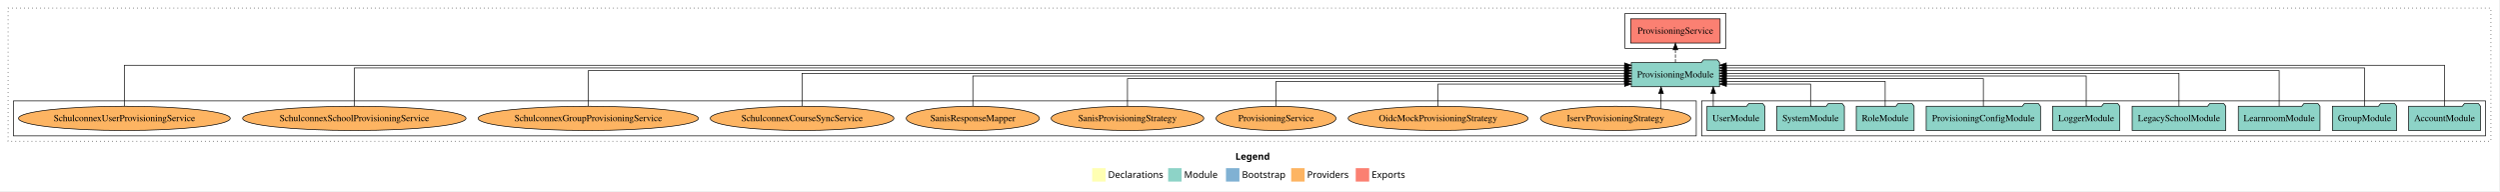
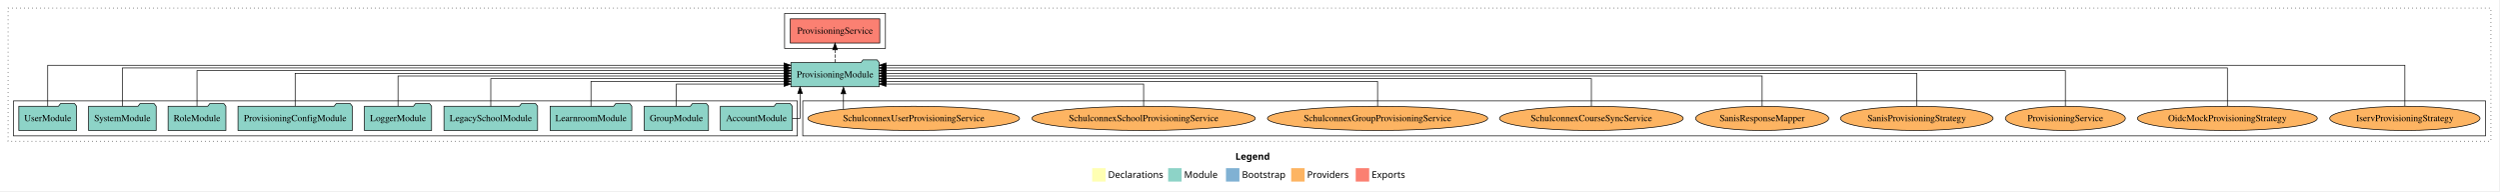
<svg xmlns="http://www.w3.org/2000/svg" width="3717pt" height="284pt" viewBox="0.00 0.00 3717.00 284.00">
  <g id="graph0" class="graph" transform="scale(1 1) rotate(0) translate(4 280)">
    <polygon fill="white" stroke="transparent" points="-4,4 -4,-280 3713,-280 3713,4 -4,4" />
    <text text-anchor="start" x="1833.51" y="-42.4" font-family="Times-12" font-weight="bold" font-size="14.00">Legend</text>
    <polygon fill="#ffffb3" stroke="transparent" points="1620.5,-10 1620.5,-30 1640.5,-30 1640.5,-10 1620.5,-10" />
    <text text-anchor="start" x="1644.13" y="-15.4" font-family="Times-12" font-size="14.00">  Declarations</text>
    <polygon fill="#8dd3c7" stroke="transparent" points="1733.5,-10 1733.5,-30 1753.5,-30 1753.5,-10 1733.5,-10" />
    <text text-anchor="start" x="1757.23" y="-15.4" font-family="Times-12" font-size="14.00">  Module</text>
    <polygon fill="#80b1d3" stroke="transparent" points="1819.5,-10 1819.5,-30 1839.5,-30 1839.5,-10 1819.5,-10" />
    <text text-anchor="start" x="1843.28" y="-15.4" font-family="Times-12" font-size="14.00">  Bootstrap</text>
    <polygon fill="#fdb462" stroke="transparent" points="1916.5,-10 1916.5,-30 1936.5,-30 1936.5,-10 1916.5,-10" />
    <text text-anchor="start" x="1940.17" y="-15.4" font-family="Times-12" font-size="14.00">  Providers</text>
    <polygon fill="#fb8072" stroke="transparent" points="2012.5,-10 2012.5,-30 2032.5,-30 2032.5,-10 2012.5,-10" />
    <text text-anchor="start" x="2036.23" y="-15.4" font-family="Times-12" font-size="14.00">  Exports</text>
    <g id="clust1" class="cluster">
      <polygon fill="none" stroke="black" stroke-dasharray="1,5" points="8,-70 8,-268 3701,-268 3701,-70 8,-70" />
    </g>
+     <g id="clust6" class="cluster">
+       <polygon fill="none" stroke="black" points="1190,-78 1190,-130 3693,-130 3693,-78 1190,-78" />
+     </g>
    <g id="clust4" class="cluster">
-       <polygon fill="none" stroke="black" points="2413,-208 2413,-260 2563,-260 2563,-208 2413,-208" />
+       <polygon fill="none" stroke="black" points="1163,-208 1163,-260 1313,-260 1313,-208 1163,-208" />
    </g>
    <g id="clust3" class="cluster">
-       <polygon fill="none" stroke="black" points="2527,-78 2527,-130 3693,-130 3693,-78 2527,-78" />
-     </g>
-     <g id="clust6" class="cluster">
-       <polygon fill="none" stroke="black" points="16,-78 16,-130 2519,-130 2519,-78 16,-78" />
+       <polygon fill="none" stroke="black" points="16,-78 16,-130 1182,-130 1182,-78 16,-78" />
    </g>
    <g id="node1" class="node">
-       <polygon fill="#8dd3c7" stroke="black" points="3685.48,-122 3682.48,-126 3661.48,-126 3658.48,-122 3578.52,-122 3578.52,-86 3685.48,-86 3685.48,-122" />
-       <text text-anchor="middle" x="3632" y="-99.8" font-family="Times,serif" font-size="14.00">AccountModule</text>
+       <polygon fill="#8dd3c7" stroke="black" points="1174.48,-122 1171.48,-126 1150.48,-126 1147.48,-122 1067.52,-122 1067.52,-86 1174.48,-86 1174.48,-122" />
+       <text text-anchor="middle" x="1121" y="-99.8" font-family="Times,serif" font-size="14.00">AccountModule</text>
    </g>
    <g id="node10" class="node">
-       <polygon fill="#8dd3c7" stroke="black" points="2553.61,-187 2550.61,-191 2529.61,-191 2526.61,-187 2422.39,-187 2422.39,-151 2553.61,-151 2553.61,-187" />
-       <text text-anchor="middle" x="2488" y="-164.8" font-family="Times,serif" font-size="14.00">ProvisioningModule</text>
+       <polygon fill="#8dd3c7" stroke="black" points="1303.61,-187 1300.61,-191 1279.61,-191 1276.61,-187 1172.39,-187 1172.39,-151 1303.61,-151 1303.61,-187" />
+       <text text-anchor="middle" x="1238" y="-164.8" font-family="Times,serif" font-size="14.00">ProvisioningModule</text>
    </g>
    <g id="edge1" class="edge">
-       <path fill="none" stroke="black" d="M3632,-122.32C3632,-145.66 3632,-183 3632,-183 3632,-183 2563.62,-183 2563.62,-183" />
-       <polygon fill="black" stroke="black" points="2563.62,-179.5 2553.62,-183 2563.62,-186.5 2563.62,-179.5" />
+       <path fill="none" stroke="black" d="M1174.69,-104C1181.43,-104 1186.01,-104 1186.01,-104 1186.01,-104 1186.01,-140.89 1186.01,-140.89" />
+       <polygon fill="black" stroke="black" points="1182.51,-140.89 1186.01,-150.89 1189.51,-140.89 1182.51,-140.89" />
    </g>
    <g id="node2" class="node">
-       <polygon fill="#8dd3c7" stroke="black" points="3560.82,-122 3557.82,-126 3536.82,-126 3533.82,-122 3465.18,-122 3465.18,-86 3560.82,-86 3560.82,-122" />
-       <text text-anchor="middle" x="3513" y="-99.8" font-family="Times,serif" font-size="14.00">GroupModule</text>
+       <polygon fill="#8dd3c7" stroke="black" points="1049.82,-122 1046.82,-126 1025.82,-126 1022.82,-122 954.18,-122 954.18,-86 1049.82,-86 1049.82,-122" />
+       <text text-anchor="middle" x="1002" y="-99.8" font-family="Times,serif" font-size="14.00">GroupModule</text>
    </g>
    <g id="edge2" class="edge">
-       <path fill="none" stroke="black" d="M3513,-122.16C3513,-144.35 3513,-179 3513,-179 3513,-179 2563.68,-179 2563.68,-179" />
-       <polygon fill="black" stroke="black" points="2563.68,-175.5 2553.68,-179 2563.68,-182.5 2563.68,-175.5" />
+       <path fill="none" stroke="black" d="M1002,-122.12C1002,-136.78 1002,-155 1002,-155 1002,-155 1162.26,-155 1162.26,-155" />
+       <polygon fill="black" stroke="black" points="1162.26,-158.5 1172.26,-155 1162.26,-151.5 1162.26,-158.5" />
    </g>
    <g id="node3" class="node">
-       <polygon fill="#8dd3c7" stroke="black" points="3446.74,-122 3443.74,-126 3422.74,-126 3419.74,-122 3325.26,-122 3325.26,-86 3446.74,-86 3446.74,-122" />
-       <text text-anchor="middle" x="3386" y="-99.8" font-family="Times,serif" font-size="14.00">LearnroomModule</text>
+       <polygon fill="#8dd3c7" stroke="black" points="935.74,-122 932.74,-126 911.74,-126 908.74,-122 814.26,-122 814.26,-86 935.74,-86 935.74,-122" />
+       <text text-anchor="middle" x="875" y="-99.8" font-family="Times,serif" font-size="14.00">LearnroomModule</text>
    </g>
    <g id="edge3" class="edge">
-       <path fill="none" stroke="black" d="M3386,-122.28C3386,-143.32 3386,-175 3386,-175 3386,-175 2563.67,-175 2563.67,-175" />
-       <polygon fill="black" stroke="black" points="2563.67,-171.5 2553.67,-175 2563.67,-178.5 2563.67,-171.5" />
+       <path fill="none" stroke="black" d="M875,-122.01C875,-138.05 875,-159 875,-159 875,-159 1162.26,-159 1162.26,-159" />
+       <polygon fill="black" stroke="black" points="1162.26,-162.5 1172.26,-159 1162.26,-155.5 1162.26,-162.5" />
    </g>
    <g id="node4" class="node">
-       <polygon fill="#8dd3c7" stroke="black" points="3306.63,-122 3303.63,-126 3282.63,-126 3279.63,-122 3167.37,-122 3167.37,-86 3306.63,-86 3306.63,-122" />
-       <text text-anchor="middle" x="3237" y="-99.8" font-family="Times,serif" font-size="14.00">LegacySchoolModule</text>
+       <polygon fill="#8dd3c7" stroke="black" points="795.63,-122 792.63,-126 771.63,-126 768.63,-122 656.37,-122 656.37,-86 795.63,-86 795.63,-122" />
+       <text text-anchor="middle" x="726" y="-99.8" font-family="Times,serif" font-size="14.00">LegacySchoolModule</text>
    </g>
    <g id="edge4" class="edge">
-       <path fill="none" stroke="black" d="M3237,-122.31C3237,-142.15 3237,-171 3237,-171 3237,-171 2563.81,-171 2563.81,-171" />
-       <polygon fill="black" stroke="black" points="2563.81,-167.5 2553.81,-171 2563.81,-174.5 2563.81,-167.5" />
+       <path fill="none" stroke="black" d="M726,-122.02C726,-139.37 726,-163 726,-163 726,-163 1162.37,-163 1162.37,-163" />
+       <polygon fill="black" stroke="black" points="1162.37,-166.5 1172.37,-163 1162.37,-159.5 1162.37,-166.5" />
    </g>
    <g id="node5" class="node">
-       <polygon fill="#8dd3c7" stroke="black" points="3148.98,-122 3145.98,-126 3124.98,-126 3121.98,-122 3049.02,-122 3049.02,-86 3148.98,-86 3148.98,-122" />
-       <text text-anchor="middle" x="3099" y="-99.8" font-family="Times,serif" font-size="14.00">LoggerModule</text>
+       <polygon fill="#8dd3c7" stroke="black" points="637.98,-122 634.98,-126 613.98,-126 610.98,-122 538.02,-122 538.02,-86 637.98,-86 637.98,-122" />
+       <text text-anchor="middle" x="588" y="-99.8" font-family="Times,serif" font-size="14.00">LoggerModule</text>
    </g>
    <g id="edge5" class="edge">
-       <path fill="none" stroke="black" d="M3099,-122.22C3099,-140.83 3099,-167 3099,-167 3099,-167 2563.68,-167 2563.68,-167" />
-       <polygon fill="black" stroke="black" points="2563.68,-163.5 2553.68,-167 2563.68,-170.5 2563.68,-163.5" />
+       <path fill="none" stroke="black" d="M588,-122.22C588,-140.83 588,-167 588,-167 588,-167 1162.4,-167 1162.4,-167" />
+       <polygon fill="black" stroke="black" points="1162.4,-170.5 1172.4,-167 1162.4,-163.5 1162.4,-170.5" />
    </g>
    <g id="node6" class="node">
-       <polygon fill="#8dd3c7" stroke="black" points="3031,-122 3028,-126 3007,-126 3004,-122 2861,-122 2861,-86 3031,-86 3031,-122" />
-       <text text-anchor="middle" x="2946" y="-99.8" font-family="Times,serif" font-size="14.00">ProvisioningConfigModule</text>
+       <polygon fill="#8dd3c7" stroke="black" points="520,-122 517,-126 496,-126 493,-122 350,-122 350,-86 520,-86 520,-122" />
+       <text text-anchor="middle" x="435" y="-99.8" font-family="Times,serif" font-size="14.00">ProvisioningConfigModule</text>
    </g>
    <g id="edge6" class="edge">
-       <path fill="none" stroke="black" d="M2946,-122.02C2946,-139.37 2946,-163 2946,-163 2946,-163 2563.62,-163 2563.62,-163" />
-       <polygon fill="black" stroke="black" points="2563.62,-159.5 2553.62,-163 2563.62,-166.5 2563.62,-159.5" />
+       <path fill="none" stroke="black" d="M435,-122.31C435,-142.15 435,-171 435,-171 435,-171 1162.29,-171 1162.29,-171" />
+       <polygon fill="black" stroke="black" points="1162.29,-174.5 1172.29,-171 1162.29,-167.5 1162.29,-174.5" />
    </g>
    <g id="node7" class="node">
-       <polygon fill="#8dd3c7" stroke="black" points="2842.99,-122 2839.99,-126 2818.99,-126 2815.99,-122 2757.01,-122 2757.01,-86 2842.99,-86 2842.99,-122" />
-       <text text-anchor="middle" x="2800" y="-99.8" font-family="Times,serif" font-size="14.00">RoleModule</text>
+       <polygon fill="#8dd3c7" stroke="black" points="331.99,-122 328.99,-126 307.99,-126 304.99,-122 246.01,-122 246.01,-86 331.99,-86 331.99,-122" />
+       <text text-anchor="middle" x="289" y="-99.8" font-family="Times,serif" font-size="14.00">RoleModule</text>
    </g>
    <g id="edge7" class="edge">
-       <path fill="none" stroke="black" d="M2800,-122.01C2800,-138.05 2800,-159 2800,-159 2800,-159 2563.79,-159 2563.79,-159" />
-       <polygon fill="black" stroke="black" points="2563.79,-155.5 2553.79,-159 2563.79,-162.5 2563.79,-155.5" />
+       <path fill="none" stroke="black" d="M289,-122.28C289,-143.32 289,-175 289,-175 289,-175 1162.4,-175 1162.4,-175" />
+       <polygon fill="black" stroke="black" points="1162.4,-178.5 1172.4,-175 1162.4,-171.5 1162.4,-178.5" />
    </g>
    <g id="node8" class="node">
-       <polygon fill="#8dd3c7" stroke="black" points="2739.27,-122 2736.27,-126 2715.27,-126 2712.27,-122 2638.73,-122 2638.73,-86 2739.27,-86 2739.27,-122" />
-       <text text-anchor="middle" x="2689" y="-99.8" font-family="Times,serif" font-size="14.00">SystemModule</text>
+       <polygon fill="#8dd3c7" stroke="black" points="228.27,-122 225.27,-126 204.27,-126 201.27,-122 127.73,-122 127.73,-86 228.27,-86 228.27,-122" />
+       <text text-anchor="middle" x="178" y="-99.8" font-family="Times,serif" font-size="14.00">SystemModule</text>
    </g>
    <g id="edge8" class="edge">
-       <path fill="none" stroke="black" d="M2689,-122.12C2689,-136.78 2689,-155 2689,-155 2689,-155 2563.81,-155 2563.81,-155" />
-       <polygon fill="black" stroke="black" points="2563.81,-151.5 2553.81,-155 2563.81,-158.5 2563.81,-151.5" />
+       <path fill="none" stroke="black" d="M178,-122.16C178,-144.35 178,-179 178,-179 178,-179 1162.09,-179 1162.09,-179" />
+       <polygon fill="black" stroke="black" points="1162.09,-182.5 1172.09,-179 1162.09,-175.5 1162.09,-182.5" />
    </g>
    <g id="node9" class="node">
-       <polygon fill="#8dd3c7" stroke="black" points="2620.98,-122 2617.98,-126 2596.98,-126 2593.98,-122 2535.02,-122 2535.02,-86 2620.98,-86 2620.98,-122" />
-       <text text-anchor="middle" x="2578" y="-99.8" font-family="Times,serif" font-size="14.00">UserModule</text>
+       <polygon fill="#8dd3c7" stroke="black" points="109.98,-122 106.98,-126 85.98,-126 82.98,-122 24.02,-122 24.02,-86 109.98,-86 109.98,-122" />
+       <text text-anchor="middle" x="67" y="-99.8" font-family="Times,serif" font-size="14.00">UserModule</text>
    </g>
    <g id="edge9" class="edge">
-       <path fill="none" stroke="black" d="M2544.28,-122.11C2544.28,-122.11 2544.28,-140.99 2544.28,-140.99" />
-       <polygon fill="black" stroke="black" points="2540.78,-140.99 2544.28,-150.99 2547.78,-140.99 2540.78,-140.99" />
+       <path fill="none" stroke="black" d="M67,-122.32C67,-145.66 67,-183 67,-183 67,-183 1162.11,-183 1162.11,-183" />
+       <polygon fill="black" stroke="black" points="1162.11,-186.5 1172.11,-183 1162.11,-179.5 1162.11,-186.5" />
    </g>
    <g id="node11" class="node">
-       <polygon fill="#fb8072" stroke="black" points="2554.54,-252 2421.46,-252 2421.46,-216 2554.54,-216 2554.54,-252" />
-       <text text-anchor="middle" x="2488" y="-229.8" font-family="Times,serif" font-size="14.00">ProvisioningService </text>
+       <polygon fill="#fb8072" stroke="black" points="1304.54,-252 1171.46,-252 1171.46,-216 1304.54,-216 1304.54,-252" />
+       <text text-anchor="middle" x="1238" y="-229.8" font-family="Times,serif" font-size="14.00">ProvisioningService </text>
    </g>
    <g id="edge10" class="edge">
-       <path fill="none" stroke="black" stroke-dasharray="5,2" d="M2488,-187.11C2488,-187.11 2488,-205.99 2488,-205.99" />
-       <polygon fill="black" stroke="black" points="2484.5,-205.99 2488,-215.99 2491.5,-205.99 2484.5,-205.99" />
+       <path fill="none" stroke="black" stroke-dasharray="5,2" d="M1238,-187.11C1238,-187.11 1238,-205.99 1238,-205.99" />
+       <polygon fill="black" stroke="black" points="1234.5,-205.99 1238,-215.99 1241.5,-205.99 1234.5,-205.99" />
    </g>
    <g id="node12" class="node">
-       <ellipse fill="#fdb462" stroke="black" cx="2399" cy="-104" rx="111.76" ry="18" />
-       <text text-anchor="middle" x="2399" y="-99.8" font-family="Times,serif" font-size="14.00">IservProvisioningStrategy</text>
+       <ellipse fill="#fdb462" stroke="black" cx="3573" cy="-104" rx="111.76" ry="18" />
+       <text text-anchor="middle" x="3573" y="-99.8" font-family="Times,serif" font-size="14.00">IservProvisioningStrategy</text>
    </g>
    <g id="edge11" class="edge">
-       <path fill="none" stroke="black" d="M2466.66,-118.43C2466.66,-118.43 2466.66,-140.89 2466.66,-140.89" />
-       <polygon fill="black" stroke="black" points="2463.16,-140.89 2466.66,-150.89 2470.16,-140.89 2463.16,-140.89" />
+       <path fill="none" stroke="black" d="M3573,-122.32C3573,-145.66 3573,-183 3573,-183 3573,-183 1313.81,-183 1313.81,-183" />
+       <polygon fill="black" stroke="black" points="1313.81,-179.5 1303.81,-183 1313.81,-186.5 1313.81,-179.5" />
    </g>
    <g id="node13" class="node">
-       <ellipse fill="#fdb462" stroke="black" cx="2135" cy="-104" rx="133.75" ry="18" />
-       <text text-anchor="middle" x="2135" y="-99.8" font-family="Times,serif" font-size="14.00">OidcMockProvisioningStrategy</text>
+       <ellipse fill="#fdb462" stroke="black" cx="3309" cy="-104" rx="133.75" ry="18" />
+       <text text-anchor="middle" x="3309" y="-99.8" font-family="Times,serif" font-size="14.00">OidcMockProvisioningStrategy</text>
    </g>
    <g id="edge12" class="edge">
-       <path fill="none" stroke="black" d="M2135,-122.12C2135,-136.78 2135,-155 2135,-155 2135,-155 2412.43,-155 2412.43,-155" />
-       <polygon fill="black" stroke="black" points="2412.43,-158.5 2422.43,-155 2412.43,-151.5 2412.43,-158.5" />
+       <path fill="none" stroke="black" d="M3309,-122.16C3309,-144.35 3309,-179 3309,-179 3309,-179 1313.69,-179 1313.69,-179" />
+       <polygon fill="black" stroke="black" points="1313.69,-175.5 1303.69,-179 1313.69,-182.5 1313.69,-175.5" />
    </g>
    <g id="node14" class="node">
-       <ellipse fill="#fdb462" stroke="black" cx="1894" cy="-104" rx="89.21" ry="18" />
-       <text text-anchor="middle" x="1894" y="-99.8" font-family="Times,serif" font-size="14.00">ProvisioningService</text>
+       <ellipse fill="#fdb462" stroke="black" cx="3068" cy="-104" rx="89.21" ry="18" />
+       <text text-anchor="middle" x="3068" y="-99.8" font-family="Times,serif" font-size="14.00">ProvisioningService</text>
    </g>
    <g id="edge13" class="edge">
-       <path fill="none" stroke="black" d="M1894,-122.01C1894,-138.05 1894,-159 1894,-159 1894,-159 2412.16,-159 2412.16,-159" />
-       <polygon fill="black" stroke="black" points="2412.16,-162.5 2422.16,-159 2412.16,-155.5 2412.16,-162.5" />
+       <path fill="none" stroke="black" d="M3068,-122.28C3068,-143.32 3068,-175 3068,-175 3068,-175 1313.67,-175 1313.67,-175" />
+       <polygon fill="black" stroke="black" points="1313.67,-171.5 1303.67,-175 1313.67,-178.5 1313.67,-171.5" />
    </g>
    <g id="node15" class="node">
-       <ellipse fill="#fdb462" stroke="black" cx="1673" cy="-104" rx="113.5" ry="18" />
-       <text text-anchor="middle" x="1673" y="-99.8" font-family="Times,serif" font-size="14.00">SanisProvisioningStrategy</text>
+       <ellipse fill="#fdb462" stroke="black" cx="2847" cy="-104" rx="113.5" ry="18" />
+       <text text-anchor="middle" x="2847" y="-99.8" font-family="Times,serif" font-size="14.00">SanisProvisioningStrategy</text>
    </g>
    <g id="edge14" class="edge">
-       <path fill="none" stroke="black" d="M1673,-122.02C1673,-139.37 1673,-163 1673,-163 1673,-163 2412.34,-163 2412.34,-163" />
-       <polygon fill="black" stroke="black" points="2412.34,-166.5 2422.34,-163 2412.34,-159.5 2412.34,-166.5" />
+       <path fill="none" stroke="black" d="M2847,-122.31C2847,-142.15 2847,-171 2847,-171 2847,-171 1313.57,-171 1313.57,-171" />
+       <polygon fill="black" stroke="black" points="1313.57,-167.5 1303.57,-171 1313.57,-174.5 1313.57,-167.5" />
    </g>
    <g id="node16" class="node">
-       <ellipse fill="#fdb462" stroke="black" cx="1443" cy="-104" rx="99" ry="18" />
-       <text text-anchor="middle" x="1443" y="-99.8" font-family="Times,serif" font-size="14.00">SanisResponseMapper</text>
+       <ellipse fill="#fdb462" stroke="black" cx="2617" cy="-104" rx="99" ry="18" />
+       <text text-anchor="middle" x="2617" y="-99.8" font-family="Times,serif" font-size="14.00">SanisResponseMapper</text>
    </g>
    <g id="edge15" class="edge">
-       <path fill="none" stroke="black" d="M1443,-122.22C1443,-140.83 1443,-167 1443,-167 1443,-167 2412.23,-167 2412.23,-167" />
-       <polygon fill="black" stroke="black" points="2412.23,-170.5 2422.23,-167 2412.23,-163.5 2412.23,-170.5" />
+       <path fill="none" stroke="black" d="M2617,-122.22C2617,-140.83 2617,-167 2617,-167 2617,-167 1313.58,-167 1313.58,-167" />
+       <polygon fill="black" stroke="black" points="1313.58,-163.5 1303.58,-167 1313.58,-170.5 1313.58,-163.5" />
    </g>
    <g id="node17" class="node">
-       <ellipse fill="#fdb462" stroke="black" cx="1189" cy="-104" rx="136.58" ry="18" />
-       <text text-anchor="middle" x="1189" y="-99.8" font-family="Times,serif" font-size="14.00">SchulconnexCourseSyncService</text>
+       <ellipse fill="#fdb462" stroke="black" cx="2363" cy="-104" rx="136.58" ry="18" />
+       <text text-anchor="middle" x="2363" y="-99.8" font-family="Times,serif" font-size="14.00">SchulconnexCourseSyncService</text>
    </g>
    <g id="edge16" class="edge">
-       <path fill="none" stroke="black" d="M1189,-122.31C1189,-142.15 1189,-171 1189,-171 1189,-171 2412.25,-171 2412.25,-171" />
-       <polygon fill="black" stroke="black" points="2412.25,-174.5 2422.25,-171 2412.24,-167.5 2412.25,-174.5" />
+       <path fill="none" stroke="black" d="M2363,-122.02C2363,-139.37 2363,-163 2363,-163 2363,-163 1313.76,-163 1313.76,-163" />
+       <polygon fill="black" stroke="black" points="1313.76,-159.5 1303.76,-163 1313.76,-166.5 1313.76,-159.5" />
    </g>
    <g id="node18" class="node">
-       <ellipse fill="#fdb462" stroke="black" cx="871" cy="-104" rx="163.81" ry="18" />
-       <text text-anchor="middle" x="871" y="-99.8" font-family="Times,serif" font-size="14.00">SchulconnexGroupProvisioningService</text>
+       <ellipse fill="#fdb462" stroke="black" cx="2045" cy="-104" rx="163.81" ry="18" />
+       <text text-anchor="middle" x="2045" y="-99.8" font-family="Times,serif" font-size="14.00">SchulconnexGroupProvisioningService</text>
    </g>
    <g id="edge17" class="edge">
-       <path fill="none" stroke="black" d="M871,-122.28C871,-143.32 871,-175 871,-175 871,-175 2412.36,-175 2412.36,-175" />
-       <polygon fill="black" stroke="black" points="2412.36,-178.5 2422.36,-175 2412.36,-171.5 2412.36,-178.5" />
+       <path fill="none" stroke="black" d="M2045,-122.01C2045,-138.05 2045,-159 2045,-159 2045,-159 1313.7,-159 1313.7,-159" />
+       <polygon fill="black" stroke="black" points="1313.7,-155.5 1303.7,-159 1313.7,-162.5 1313.7,-155.5" />
    </g>
    <g id="node19" class="node">
-       <ellipse fill="#fdb462" stroke="black" cx="523" cy="-104" rx="166.12" ry="18" />
-       <text text-anchor="middle" x="523" y="-99.8" font-family="Times,serif" font-size="14.00">SchulconnexSchoolProvisioningService</text>
+       <ellipse fill="#fdb462" stroke="black" cx="1697" cy="-104" rx="166.12" ry="18" />
+       <text text-anchor="middle" x="1697" y="-99.8" font-family="Times,serif" font-size="14.00">SchulconnexSchoolProvisioningService</text>
    </g>
    <g id="edge18" class="edge">
-       <path fill="none" stroke="black" d="M523,-122.16C523,-144.35 523,-179 523,-179 523,-179 2412.34,-179 2412.34,-179" />
-       <polygon fill="black" stroke="black" points="2412.34,-182.5 2422.34,-179 2412.34,-175.5 2412.34,-182.5" />
+       <path fill="none" stroke="black" d="M1697,-122.12C1697,-136.78 1697,-155 1697,-155 1697,-155 1313.76,-155 1313.76,-155" />
+       <polygon fill="black" stroke="black" points="1313.76,-151.5 1303.76,-155 1313.76,-158.5 1313.76,-151.5" />
    </g>
    <g id="node20" class="node">
-       <ellipse fill="#fdb462" stroke="black" cx="181" cy="-104" rx="157.43" ry="18" />
-       <text text-anchor="middle" x="181" y="-99.8" font-family="Times,serif" font-size="14.00">SchulconnexUserProvisioningService</text>
+       <ellipse fill="#fdb462" stroke="black" cx="1355" cy="-104" rx="157.43" ry="18" />
+       <text text-anchor="middle" x="1355" y="-99.8" font-family="Times,serif" font-size="14.00">SchulconnexUserProvisioningService</text>
    </g>
    <g id="edge19" class="edge">
-       <path fill="none" stroke="black" d="M181,-122.32C181,-145.66 181,-183 181,-183 181,-183 2412.37,-183 2412.37,-183" />
-       <polygon fill="black" stroke="black" points="2412.37,-186.5 2422.37,-183 2412.37,-179.5 2412.37,-186.5" />
+       <path fill="none" stroke="black" d="M1250.55,-117.78C1250.55,-117.78 1250.55,-140.55 1250.55,-140.55" />
+       <polygon fill="black" stroke="black" points="1247.05,-140.55 1250.55,-150.55 1254.05,-140.55 1247.05,-140.55" />
    </g>
  </g>
</svg>
